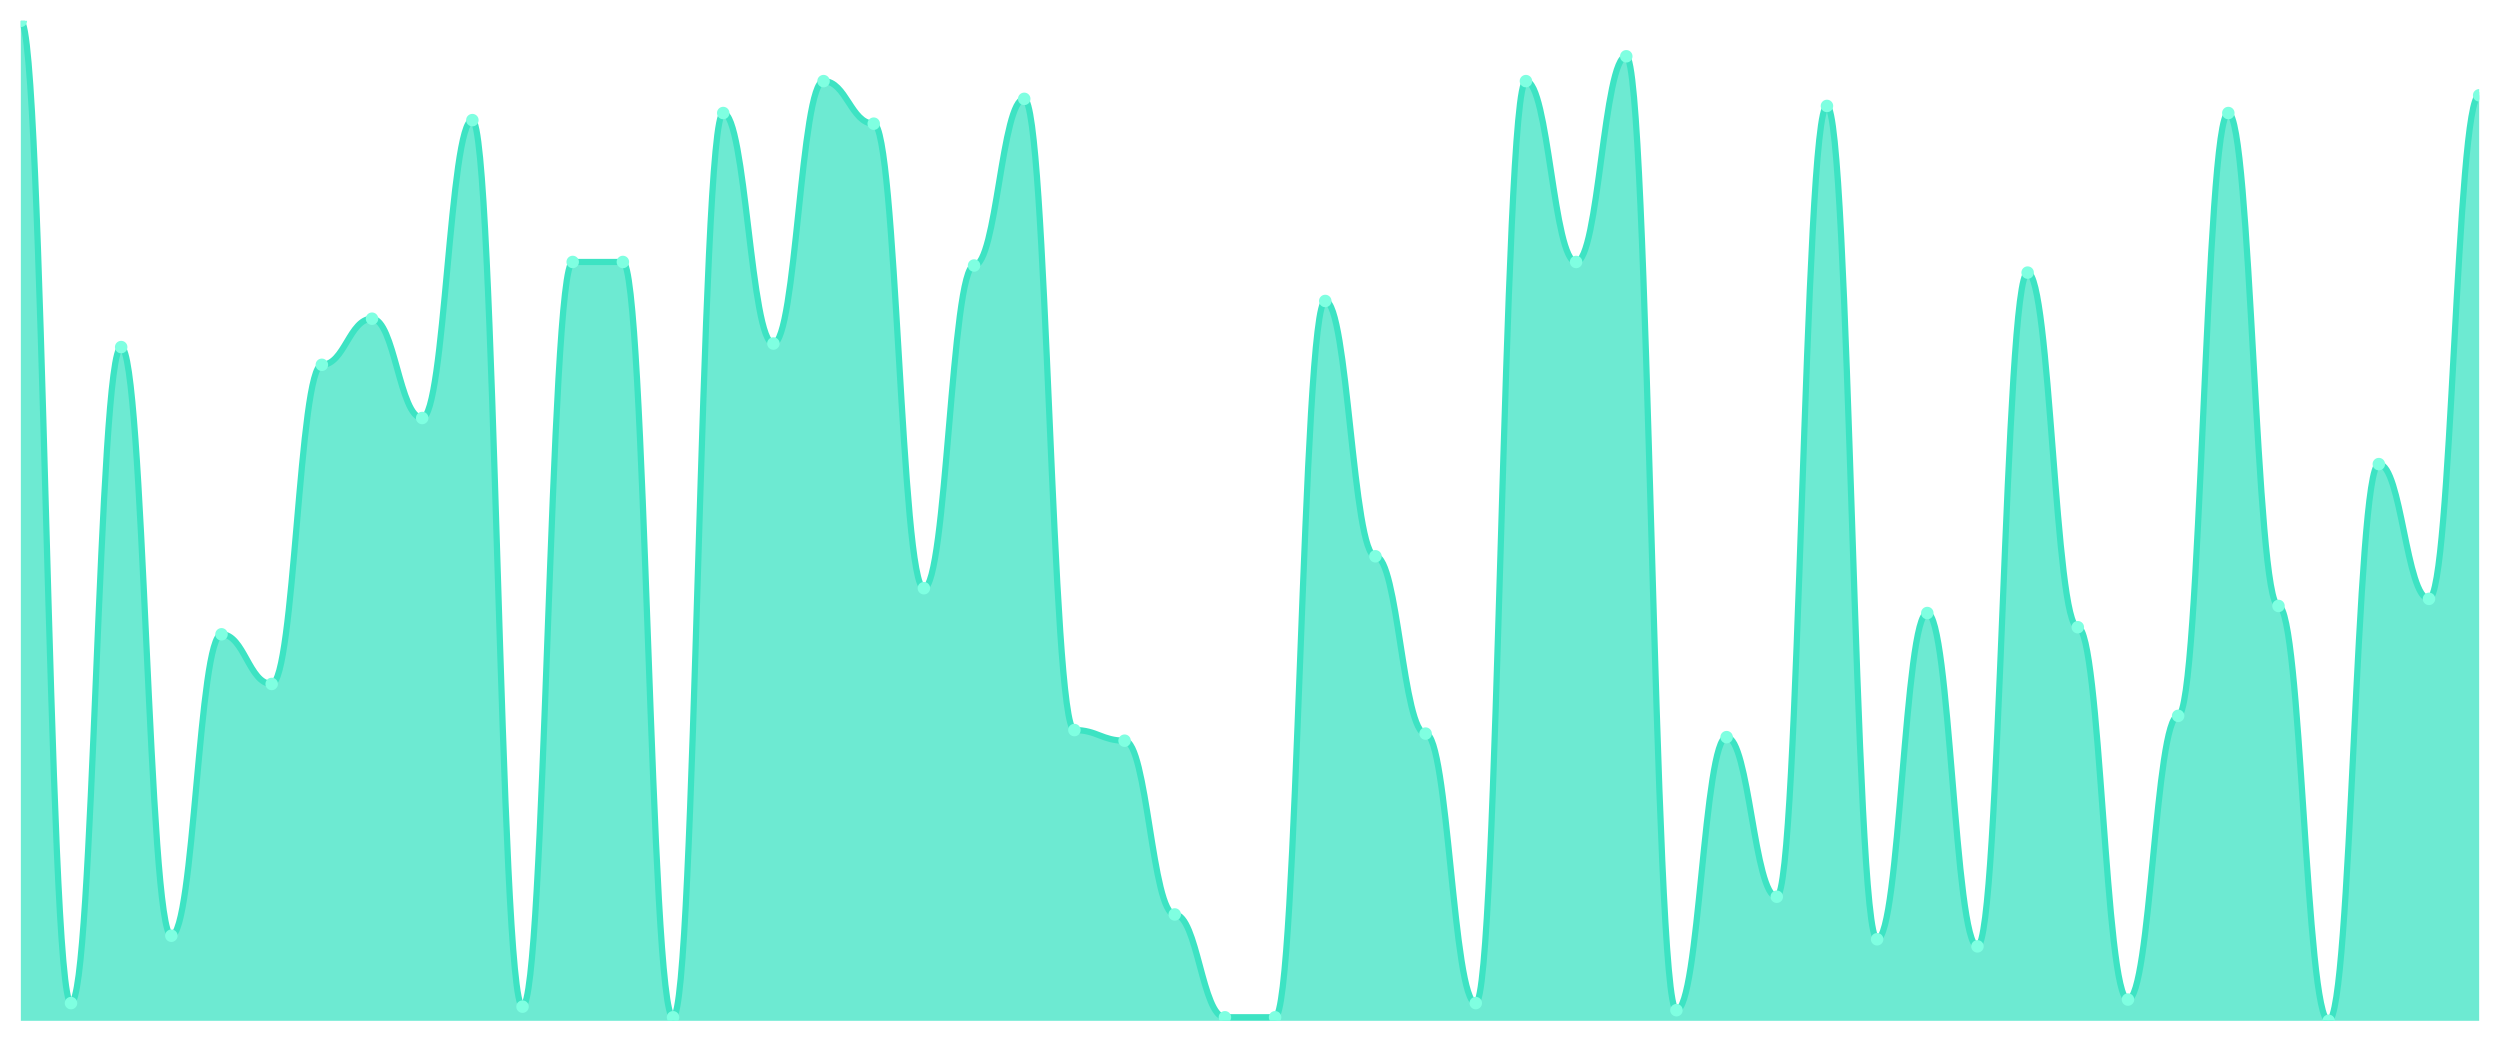
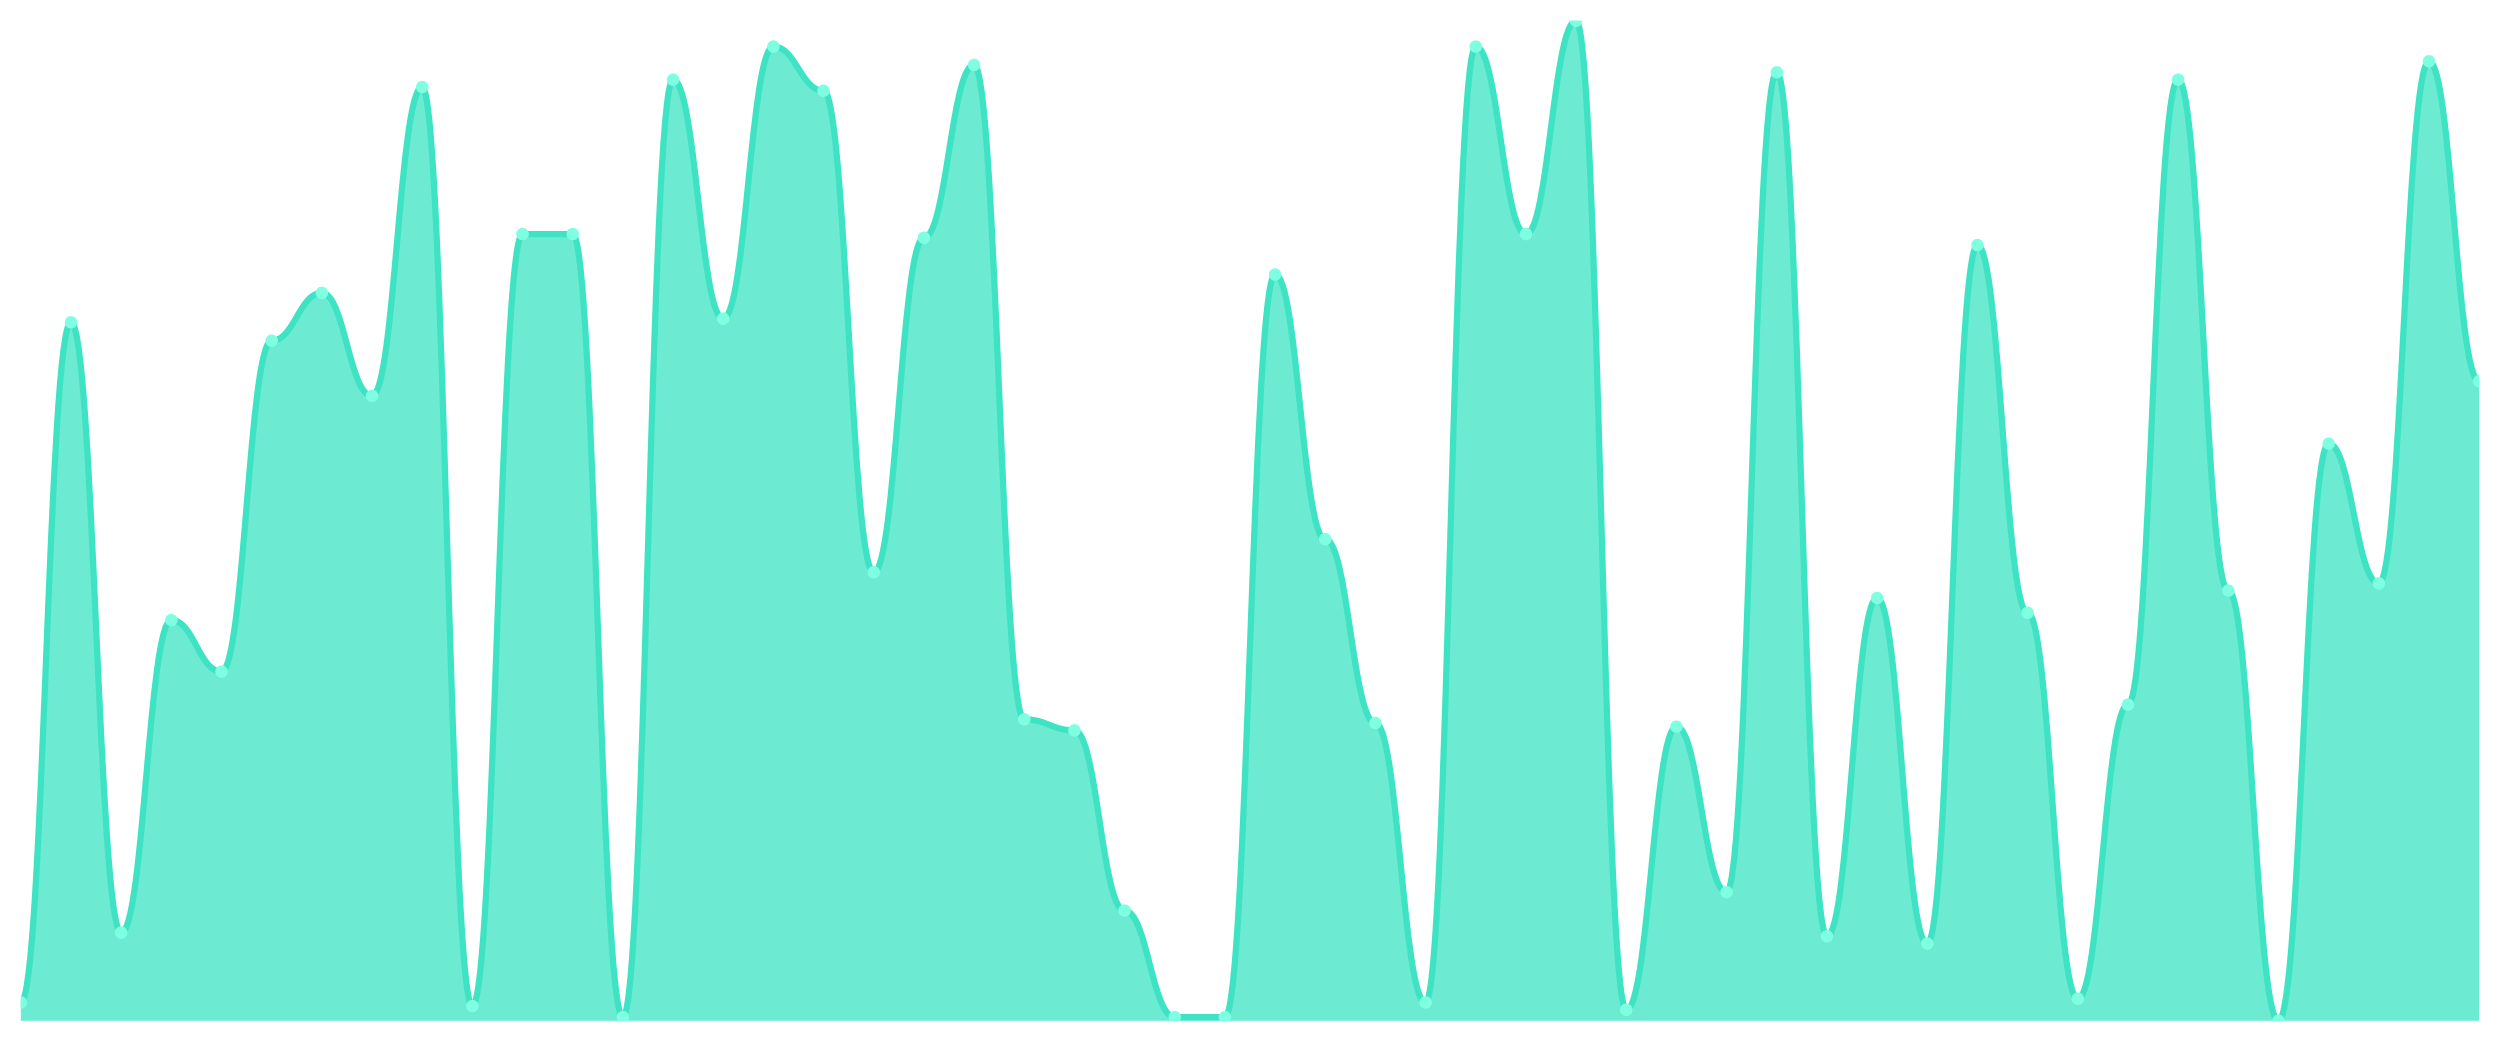
<svg xmlns="http://www.w3.org/2000/svg" viewBox="0 0 1200 500" width="1200" height="500">
  <defs>
    <clipPath id="c">
      <rect x="10" y="10" width="1180" height="480" />
    </clipPath>
  </defs>
  <rect width="1200" height="500" fill="none" />
  <g clip-path="url(#c)">
-     <path d="M 10,490 L 10,10 C 20.837,10 23.245,481.489 34.082,481.489 C 44.918,481.489 47.327,166.596 58.163,166.596 C 69,166.596 71.408,449.149 82.245,449.149 C 93.082,449.149 95.49,304.468 106.327,304.468 C 117.163,304.468 119.571,328.298 130.408,328.298 C 141.245,328.298 143.653,175.106 154.49,175.106 C 165.327,175.106 167.735,152.979 178.571,152.979 C 189.408,152.979 191.816,200.638 202.653,200.638 C 213.49,200.638 215.898,57.66 226.735,57.66 C 237.571,57.66 239.98,483.191 250.816,483.191 C 261.653,483.191 264.061,125.745 274.898,125.745 C 285.735,125.745 288.143,125.745 298.98,125.745 C 309.816,125.745 312.224,488.298 323.061,488.298 C 333.898,488.298 336.306,54.255 347.143,54.255 C 357.98,54.255 360.388,164.894 371.224,164.894 C 382.061,164.894 384.469,38.936 395.306,38.936 C 406.143,38.936 408.551,59.362 419.388,59.362 C 430.224,59.362 432.633,282.34 443.469,282.34 C 454.306,282.34 456.714,127.447 467.551,127.447 C 478.388,127.447 480.796,47.447 491.633,47.447 C 502.469,47.447 504.878,350.426 515.714,350.426 C 526.551,350.426 528.959,355.532 539.796,355.532 C 550.633,355.532 553.041,438.936 563.878,438.936 C 574.714,438.936 577.122,488.298 587.959,488.298 C 598.796,488.298 601.204,488.298 612.041,488.298 C 622.878,488.298 625.286,144.468 636.122,144.468 C 646.959,144.468 649.367,267.021 660.204,267.021 C 671.041,267.021 673.449,352.128 684.286,352.128 C 695.122,352.128 697.531,481.489 708.367,481.489 C 719.204,481.489 721.612,38.936 732.449,38.936 C 743.286,38.936 745.694,125.745 756.531,125.745 C 767.367,125.745 769.776,27.021 780.612,27.021 C 791.449,27.021 793.857,484.894 804.694,484.894 C 815.531,484.894 817.939,353.83 828.776,353.83 C 839.612,353.83 842.02,430.426 852.857,430.426 C 863.694,430.426 866.102,50.851 876.939,50.851 C 887.776,50.851 890.184,450.851 901.02,450.851 C 911.857,450.851 914.265,294.255 925.102,294.255 C 935.939,294.255 938.347,454.255 949.184,454.255 C 960.02,454.255 962.429,130.851 973.265,130.851 C 984.102,130.851 986.51,301.064 997.347,301.064 C 1008.184,301.064 1010.592,479.787 1021.429,479.787 C 1032.265,479.787 1034.673,343.617 1045.51,343.617 C 1056.347,343.617 1058.755,54.255 1069.592,54.255 C 1080.429,54.255 1082.837,290.851 1093.673,290.851 C 1104.51,290.851 1106.918,490 1117.755,490 C 1128.592,490 1131,222.766 1141.837,222.766 C 1152.673,222.766 1155.082,287.447 1165.918,287.447 C 1176.755,287.447 1179.163,45.745 1190,45.745 L 1190,490 Z" fill="rgba(61,227,195,0.75)" />
-     <path d="M 10,10 C 20.837,10 23.245,481.489 34.082,481.489 C 44.918,481.489 47.327,166.596 58.163,166.596 C 69,166.596 71.408,449.149 82.245,449.149 C 93.082,449.149 95.49,304.468 106.327,304.468 C 117.163,304.468 119.571,328.298 130.408,328.298 C 141.245,328.298 143.653,175.106 154.49,175.106 C 165.327,175.106 167.735,152.979 178.571,152.979 C 189.408,152.979 191.816,200.638 202.653,200.638 C 213.49,200.638 215.898,57.66 226.735,57.66 C 237.571,57.66 239.98,483.191 250.816,483.191 C 261.653,483.191 264.061,125.745 274.898,125.745 C 285.735,125.745 288.143,125.745 298.98,125.745 C 309.816,125.745 312.224,488.298 323.061,488.298 C 333.898,488.298 336.306,54.255 347.143,54.255 C 357.98,54.255 360.388,164.894 371.224,164.894 C 382.061,164.894 384.469,38.936 395.306,38.936 C 406.143,38.936 408.551,59.362 419.388,59.362 C 430.224,59.362 432.633,282.34 443.469,282.34 C 454.306,282.34 456.714,127.447 467.551,127.447 C 478.388,127.447 480.796,47.447 491.633,47.447 C 502.469,47.447 504.878,350.426 515.714,350.426 C 526.551,350.426 528.959,355.532 539.796,355.532 C 550.633,355.532 553.041,438.936 563.878,438.936 C 574.714,438.936 577.122,488.298 587.959,488.298 C 598.796,488.298 601.204,488.298 612.041,488.298 C 622.878,488.298 625.286,144.468 636.122,144.468 C 646.959,144.468 649.367,267.021 660.204,267.021 C 671.041,267.021 673.449,352.128 684.286,352.128 C 695.122,352.128 697.531,481.489 708.367,481.489 C 719.204,481.489 721.612,38.936 732.449,38.936 C 743.286,38.936 745.694,125.745 756.531,125.745 C 767.367,125.745 769.776,27.021 780.612,27.021 C 791.449,27.021 793.857,484.894 804.694,484.894 C 815.531,484.894 817.939,353.83 828.776,353.83 C 839.612,353.83 842.02,430.426 852.857,430.426 C 863.694,430.426 866.102,50.851 876.939,50.851 C 887.776,50.851 890.184,450.851 901.02,450.851 C 911.857,450.851 914.265,294.255 925.102,294.255 C 935.939,294.255 938.347,454.255 949.184,454.255 C 960.02,454.255 962.429,130.851 973.265,130.851 C 984.102,130.851 986.51,301.064 997.347,301.064 C 1008.184,301.064 1010.592,479.787 1021.429,479.787 C 1032.265,479.787 1034.673,343.617 1045.51,343.617 C 1056.347,343.617 1058.755,54.255 1069.592,54.255 C 1080.429,54.255 1082.837,290.851 1093.673,290.851 C 1104.51,290.851 1106.918,490 1117.755,490 C 1128.592,490 1131,222.766 1141.837,222.766 C 1152.673,222.766 1155.082,287.447 1165.918,287.447 C 1176.755,287.447 1179.163,45.745 1190,45.745" fill="none" stroke="#3de3c3" stroke-width="3" stroke-linecap="round" stroke-linejoin="round" />
-     <circle cx="10" cy="10" r="3" fill="#7fffe1" />
-     <circle cx="34.082" cy="481.489" r="3" fill="#7fffe1" />
-     <circle cx="58.163" cy="166.596" r="3" fill="#7fffe1" />
-     <circle cx="82.245" cy="449.149" r="3" fill="#7fffe1" />
-     <circle cx="106.327" cy="304.468" r="3" fill="#7fffe1" />
-     <circle cx="130.408" cy="328.298" r="3" fill="#7fffe1" />
-     <circle cx="154.49" cy="175.106" r="3" fill="#7fffe1" />
-     <circle cx="178.571" cy="152.979" r="3" fill="#7fffe1" />
-     <circle cx="202.653" cy="200.638" r="3" fill="#7fffe1" />
-     <circle cx="226.735" cy="57.66" r="3" fill="#7fffe1" />
-     <circle cx="250.816" cy="483.191" r="3" fill="#7fffe1" />
-     <circle cx="274.898" cy="125.745" r="3" fill="#7fffe1" />
-     <circle cx="298.98" cy="125.745" r="3" fill="#7fffe1" />
-     <circle cx="323.061" cy="488.298" r="3" fill="#7fffe1" />
-     <circle cx="347.143" cy="54.255" r="3" fill="#7fffe1" />
-     <circle cx="371.224" cy="164.894" r="3" fill="#7fffe1" />
-     <circle cx="395.306" cy="38.936" r="3" fill="#7fffe1" />
-     <circle cx="419.388" cy="59.362" r="3" fill="#7fffe1" />
-     <circle cx="443.469" cy="282.34" r="3" fill="#7fffe1" />
-     <circle cx="467.551" cy="127.447" r="3" fill="#7fffe1" />
-     <circle cx="491.633" cy="47.447" r="3" fill="#7fffe1" />
-     <circle cx="515.714" cy="350.426" r="3" fill="#7fffe1" />
-     <circle cx="539.796" cy="355.532" r="3" fill="#7fffe1" />
-     <circle cx="563.878" cy="438.936" r="3" fill="#7fffe1" />
-     <circle cx="587.959" cy="488.298" r="3" fill="#7fffe1" />
-     <circle cx="612.041" cy="488.298" r="3" fill="#7fffe1" />
-     <circle cx="636.122" cy="144.468" r="3" fill="#7fffe1" />
-     <circle cx="660.204" cy="267.021" r="3" fill="#7fffe1" />
-     <circle cx="684.286" cy="352.128" r="3" fill="#7fffe1" />
-     <circle cx="708.367" cy="481.489" r="3" fill="#7fffe1" />
-     <circle cx="732.449" cy="38.936" r="3" fill="#7fffe1" />
-     <circle cx="756.531" cy="125.745" r="3" fill="#7fffe1" />
-     <circle cx="780.612" cy="27.021" r="3" fill="#7fffe1" />
-     <circle cx="804.694" cy="484.894" r="3" fill="#7fffe1" />
-     <circle cx="828.776" cy="353.83" r="3" fill="#7fffe1" />
-     <circle cx="852.857" cy="430.426" r="3" fill="#7fffe1" />
-     <circle cx="876.939" cy="50.851" r="3" fill="#7fffe1" />
-     <circle cx="901.02" cy="450.851" r="3" fill="#7fffe1" />
-     <circle cx="925.102" cy="294.255" r="3" fill="#7fffe1" />
-     <circle cx="949.184" cy="454.255" r="3" fill="#7fffe1" />
-     <circle cx="973.265" cy="130.851" r="3" fill="#7fffe1" />
-     <circle cx="997.347" cy="301.064" r="3" fill="#7fffe1" />
-     <circle cx="1021.429" cy="479.787" r="3" fill="#7fffe1" />
-     <circle cx="1045.51" cy="343.617" r="3" fill="#7fffe1" />
-     <circle cx="1069.592" cy="54.255" r="3" fill="#7fffe1" />
-     <circle cx="1093.673" cy="290.851" r="3" fill="#7fffe1" />
-     <circle cx="1117.755" cy="490" r="3" fill="#7fffe1" />
-     <circle cx="1141.837" cy="222.766" r="3" fill="#7fffe1" />
-     <circle cx="1165.918" cy="287.447" r="3" fill="#7fffe1" />
-     <circle cx="1190" cy="45.745" r="3" fill="#7fffe1" />
+     <path d="M 10,490 L 10,481.176 C 20.837,481.176 23.245,154.706 34.082,154.706 C 44.918,154.706 47.327,447.647 58.163,447.647 C 69,447.647 71.408,297.647 82.245,297.647 C 93.082,297.647 95.49,322.353 106.327,322.353 C 117.163,322.353 119.571,163.529 130.408,163.529 C 141.245,163.529 143.653,140.588 154.49,140.588 C 165.327,140.588 167.735,190 178.571,190 C 189.408,190 191.816,41.765 202.653,41.765 C 213.49,41.765 215.898,482.941 226.735,482.941 C 237.571,482.941 239.98,112.353 250.816,112.353 C 261.653,112.353 264.061,112.353 274.898,112.353 C 285.735,112.353 288.143,488.235 298.98,488.235 C 309.816,488.235 312.224,38.235 323.061,38.235 C 333.898,38.235 336.306,152.941 347.143,152.941 C 357.98,152.941 360.388,22.353 371.224,22.353 C 382.061,22.353 384.469,43.529 395.306,43.529 C 406.143,43.529 408.551,274.706 419.388,274.706 C 430.224,274.706 432.633,114.118 443.469,114.118 C 454.306,114.118 456.714,31.176 467.551,31.176 C 478.388,31.176 480.796,345.294 491.633,345.294 C 502.469,345.294 504.878,350.588 515.714,350.588 C 526.551,350.588 528.959,437.059 539.796,437.059 C 550.633,437.059 553.041,488.235 563.878,488.235 C 574.714,488.235 577.122,488.235 587.959,488.235 C 598.796,488.235 601.204,131.765 612.041,131.765 C 622.878,131.765 625.286,258.824 636.122,258.824 C 646.959,258.824 649.367,347.059 660.204,347.059 C 671.041,347.059 673.449,481.176 684.286,481.176 C 695.122,481.176 697.531,22.353 708.367,22.353 C 719.204,22.353 721.612,112.353 732.449,112.353 C 743.286,112.353 745.694,10 756.531,10 C 767.367,10 769.776,484.706 780.612,484.706 C 791.449,484.706 793.857,348.824 804.694,348.824 C 815.531,348.824 817.939,428.235 828.776,428.235 C 839.612,428.235 842.02,34.706 852.857,34.706 C 863.694,34.706 866.102,449.412 876.939,449.412 C 887.776,449.412 890.184,287.059 901.02,287.059 C 911.857,287.059 914.265,452.941 925.102,452.941 C 935.939,452.941 938.347,117.647 949.184,117.647 C 960.02,117.647 962.429,294.118 973.265,294.118 C 984.102,294.118 986.51,479.412 997.347,479.412 C 1008.184,479.412 1010.592,338.235 1021.429,338.235 C 1032.265,338.235 1034.673,38.235 1045.51,38.235 C 1056.347,38.235 1058.755,283.529 1069.592,283.529 C 1080.429,283.529 1082.837,490 1093.673,490 C 1104.51,490 1106.918,212.941 1117.755,212.941 C 1128.592,212.941 1131,280 1141.837,280 C 1152.673,280 1155.082,29.412 1165.918,29.412 C 1176.755,29.412 1179.163,182.941 1190,182.941 L 1190,490 Z" fill="rgba(61,227,195,0.75)" />
+     <path d="M 10,481.176 C 20.837,481.176 23.245,154.706 34.082,154.706 C 44.918,154.706 47.327,447.647 58.163,447.647 C 69,447.647 71.408,297.647 82.245,297.647 C 93.082,297.647 95.49,322.353 106.327,322.353 C 117.163,322.353 119.571,163.529 130.408,163.529 C 141.245,163.529 143.653,140.588 154.49,140.588 C 165.327,140.588 167.735,190 178.571,190 C 189.408,190 191.816,41.765 202.653,41.765 C 213.49,41.765 215.898,482.941 226.735,482.941 C 237.571,482.941 239.98,112.353 250.816,112.353 C 261.653,112.353 264.061,112.353 274.898,112.353 C 285.735,112.353 288.143,488.235 298.98,488.235 C 309.816,488.235 312.224,38.235 323.061,38.235 C 333.898,38.235 336.306,152.941 347.143,152.941 C 357.98,152.941 360.388,22.353 371.224,22.353 C 382.061,22.353 384.469,43.529 395.306,43.529 C 406.143,43.529 408.551,274.706 419.388,274.706 C 430.224,274.706 432.633,114.118 443.469,114.118 C 454.306,114.118 456.714,31.176 467.551,31.176 C 478.388,31.176 480.796,345.294 491.633,345.294 C 502.469,345.294 504.878,350.588 515.714,350.588 C 526.551,350.588 528.959,437.059 539.796,437.059 C 550.633,437.059 553.041,488.235 563.878,488.235 C 574.714,488.235 577.122,488.235 587.959,488.235 C 598.796,488.235 601.204,131.765 612.041,131.765 C 622.878,131.765 625.286,258.824 636.122,258.824 C 646.959,258.824 649.367,347.059 660.204,347.059 C 671.041,347.059 673.449,481.176 684.286,481.176 C 695.122,481.176 697.531,22.353 708.367,22.353 C 719.204,22.353 721.612,112.353 732.449,112.353 C 743.286,112.353 745.694,10 756.531,10 C 767.367,10 769.776,484.706 780.612,484.706 C 791.449,484.706 793.857,348.824 804.694,348.824 C 815.531,348.824 817.939,428.235 828.776,428.235 C 839.612,428.235 842.02,34.706 852.857,34.706 C 863.694,34.706 866.102,449.412 876.939,449.412 C 887.776,449.412 890.184,287.059 901.02,287.059 C 911.857,287.059 914.265,452.941 925.102,452.941 C 935.939,452.941 938.347,117.647 949.184,117.647 C 960.02,117.647 962.429,294.118 973.265,294.118 C 984.102,294.118 986.51,479.412 997.347,479.412 C 1008.184,479.412 1010.592,338.235 1021.429,338.235 C 1032.265,338.235 1034.673,38.235 1045.51,38.235 C 1056.347,38.235 1058.755,283.529 1069.592,283.529 C 1080.429,283.529 1082.837,490 1093.673,490 C 1104.51,490 1106.918,212.941 1117.755,212.941 C 1128.592,212.941 1131,280 1141.837,280 C 1152.673,280 1155.082,29.412 1165.918,29.412 C 1176.755,29.412 1179.163,182.941 1190,182.941" fill="none" stroke="#3de3c3" stroke-width="3" stroke-linecap="round" stroke-linejoin="round" />
+     <circle cx="10" cy="481.176" r="3" fill="#7fffe1" />
+     <circle cx="34.082" cy="154.706" r="3" fill="#7fffe1" />
+     <circle cx="58.163" cy="447.647" r="3" fill="#7fffe1" />
+     <circle cx="82.245" cy="297.647" r="3" fill="#7fffe1" />
+     <circle cx="106.327" cy="322.353" r="3" fill="#7fffe1" />
+     <circle cx="130.408" cy="163.529" r="3" fill="#7fffe1" />
+     <circle cx="154.49" cy="140.588" r="3" fill="#7fffe1" />
+     <circle cx="178.571" cy="190" r="3" fill="#7fffe1" />
+     <circle cx="202.653" cy="41.765" r="3" fill="#7fffe1" />
+     <circle cx="226.735" cy="482.941" r="3" fill="#7fffe1" />
+     <circle cx="250.816" cy="112.353" r="3" fill="#7fffe1" />
+     <circle cx="274.898" cy="112.353" r="3" fill="#7fffe1" />
+     <circle cx="298.98" cy="488.235" r="3" fill="#7fffe1" />
+     <circle cx="323.061" cy="38.235" r="3" fill="#7fffe1" />
+     <circle cx="347.143" cy="152.941" r="3" fill="#7fffe1" />
+     <circle cx="371.224" cy="22.353" r="3" fill="#7fffe1" />
+     <circle cx="395.306" cy="43.529" r="3" fill="#7fffe1" />
+     <circle cx="419.388" cy="274.706" r="3" fill="#7fffe1" />
+     <circle cx="443.469" cy="114.118" r="3" fill="#7fffe1" />
+     <circle cx="467.551" cy="31.176" r="3" fill="#7fffe1" />
+     <circle cx="491.633" cy="345.294" r="3" fill="#7fffe1" />
+     <circle cx="515.714" cy="350.588" r="3" fill="#7fffe1" />
+     <circle cx="539.796" cy="437.059" r="3" fill="#7fffe1" />
+     <circle cx="563.878" cy="488.235" r="3" fill="#7fffe1" />
+     <circle cx="587.959" cy="488.235" r="3" fill="#7fffe1" />
+     <circle cx="612.041" cy="131.765" r="3" fill="#7fffe1" />
+     <circle cx="636.122" cy="258.824" r="3" fill="#7fffe1" />
+     <circle cx="660.204" cy="347.059" r="3" fill="#7fffe1" />
+     <circle cx="684.286" cy="481.176" r="3" fill="#7fffe1" />
+     <circle cx="708.367" cy="22.353" r="3" fill="#7fffe1" />
+     <circle cx="732.449" cy="112.353" r="3" fill="#7fffe1" />
+     <circle cx="756.531" cy="10" r="3" fill="#7fffe1" />
+     <circle cx="780.612" cy="484.706" r="3" fill="#7fffe1" />
+     <circle cx="804.694" cy="348.824" r="3" fill="#7fffe1" />
+     <circle cx="828.776" cy="428.235" r="3" fill="#7fffe1" />
+     <circle cx="852.857" cy="34.706" r="3" fill="#7fffe1" />
+     <circle cx="876.939" cy="449.412" r="3" fill="#7fffe1" />
+     <circle cx="901.02" cy="287.059" r="3" fill="#7fffe1" />
+     <circle cx="925.102" cy="452.941" r="3" fill="#7fffe1" />
+     <circle cx="949.184" cy="117.647" r="3" fill="#7fffe1" />
+     <circle cx="973.265" cy="294.118" r="3" fill="#7fffe1" />
+     <circle cx="997.347" cy="479.412" r="3" fill="#7fffe1" />
+     <circle cx="1021.429" cy="338.235" r="3" fill="#7fffe1" />
+     <circle cx="1045.51" cy="38.235" r="3" fill="#7fffe1" />
+     <circle cx="1069.592" cy="283.529" r="3" fill="#7fffe1" />
+     <circle cx="1093.673" cy="490" r="3" fill="#7fffe1" />
+     <circle cx="1117.755" cy="212.941" r="3" fill="#7fffe1" />
+     <circle cx="1141.837" cy="280" r="3" fill="#7fffe1" />
+     <circle cx="1165.918" cy="29.412" r="3" fill="#7fffe1" />
+     <circle cx="1190" cy="182.941" r="3" fill="#7fffe1" />
  </g>
</svg>
